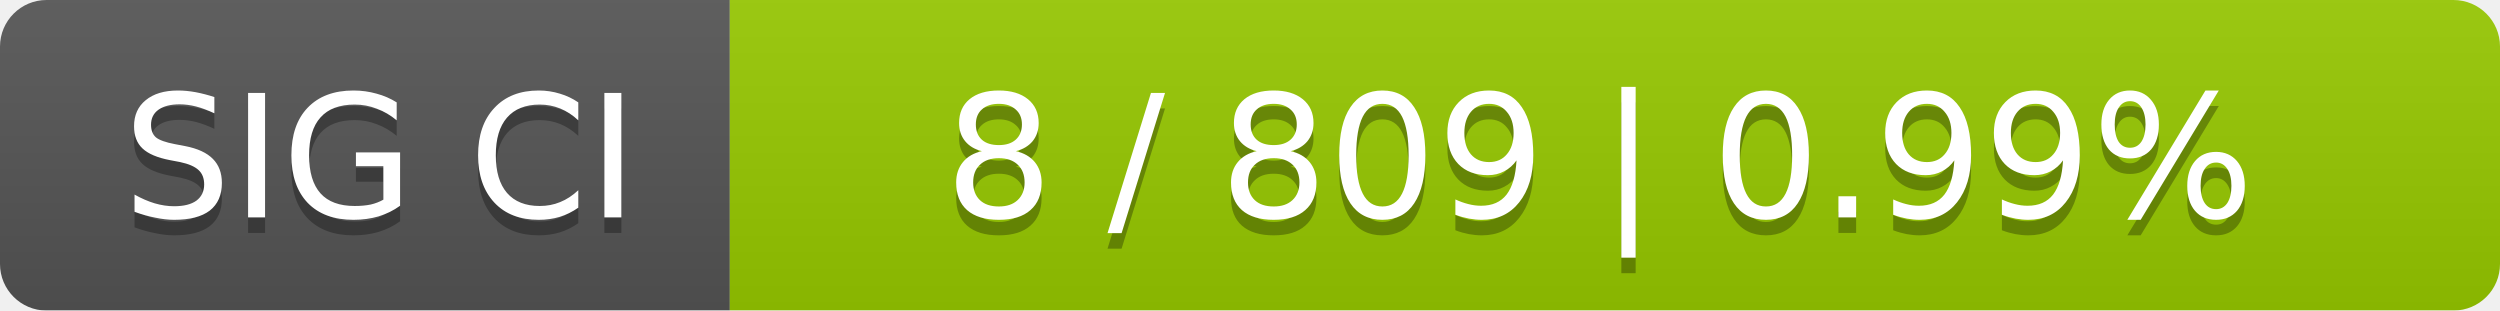
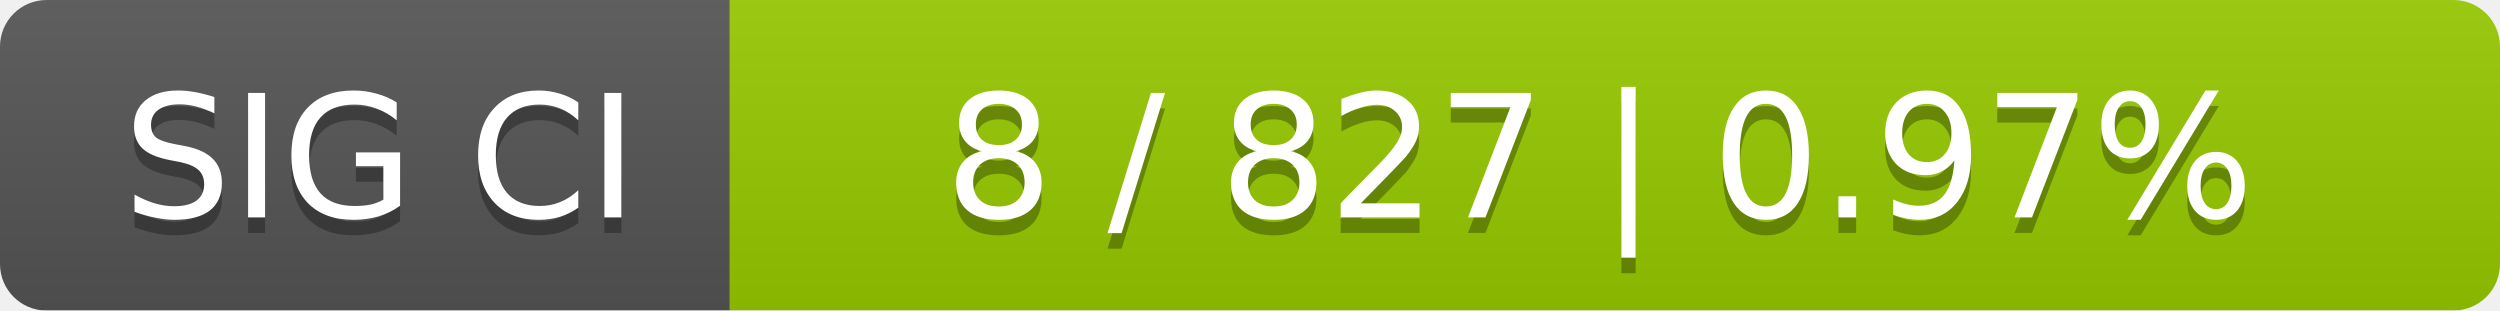
<svg xmlns="http://www.w3.org/2000/svg" width="161" height="20">
  <linearGradient id="smooth" x2="0" y2="100%">
    <stop offset="0" stop-color="#bbb" stop-opacity=".1" />
    <stop offset="1" stop-opacity=".1" />
  </linearGradient>
  <mask id="round">
    <rect width="161" height="20" rx="3" fill="#fff" />
  </mask>
  <g mask="url(#round)">
    <rect width="47" height="20" fill="#555" />
    <rect x="47" width="114" height="20" fill="#97ca00" />
    <rect width="161" height="20" fill="url(#smooth)" />
  </g>
  <g fill="#fff" text-anchor="middle" font-family="DejaVu Sans,Verdana,Geneva,sans-serif" font-size="11">
    <text x="24.5" y="15" fill="#010101" fill-opacity=".3">SIG CI</text>
    <text x="24.5" y="14">SIG CI</text>
-     <text x="103" y="15" fill="#010101" fill-opacity=".3">8 / 809    |    0.99%</text>
-     <text x="103" y="14">8 / 809    |    0.99%</text>
+     <text x="103" y="15" fill="#010101" fill-opacity=".3">8 / 827    |    0.97%</text>
+     <text x="103" y="14">8 / 827    |    0.97%</text>
  </g>
</svg>
